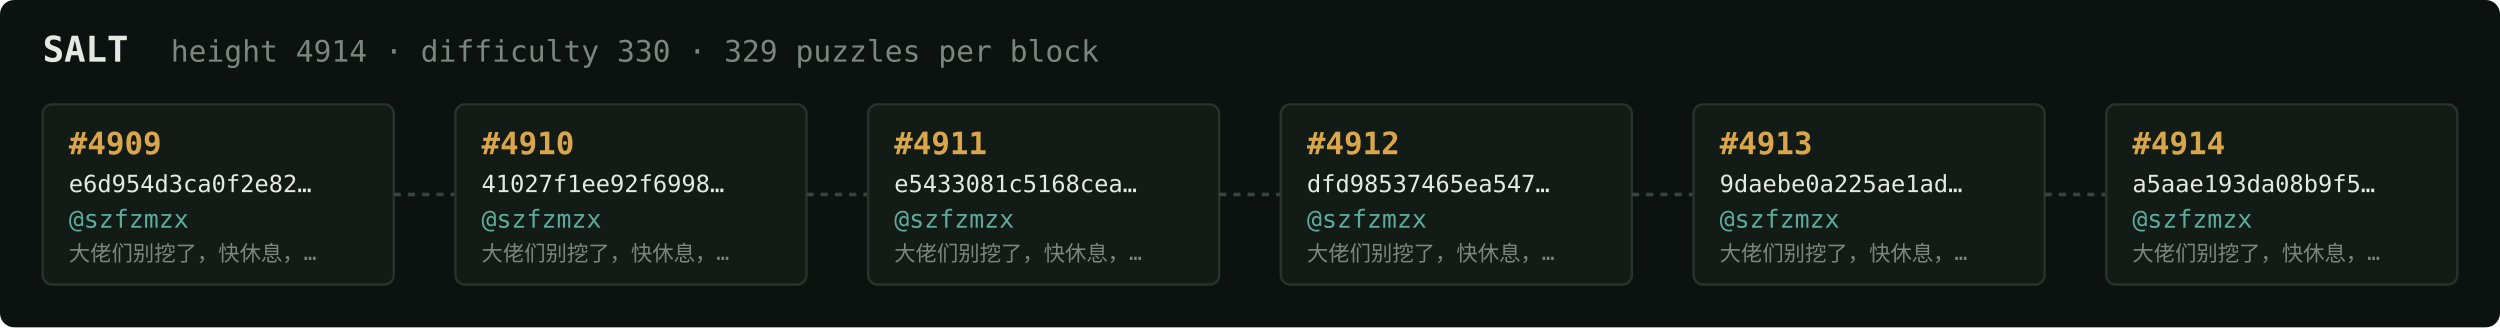
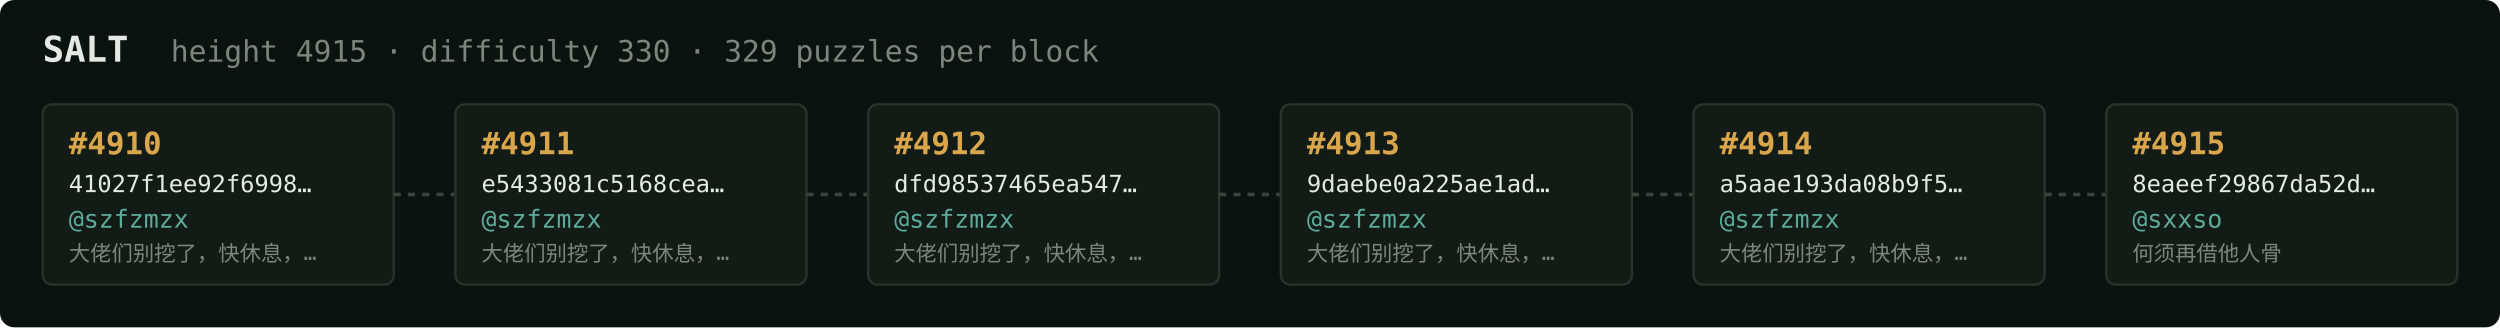
<svg xmlns="http://www.w3.org/2000/svg" width="1054" height="138" viewBox="0 0 1054 138" font-family="ui-monospace,SFMono-Regular,Menlo,monospace">
  <rect fill="#0c1210" width="1054" height="138" rx="6" />
  <text x="18" y="26" fill="#e5e9e3" font-size="15" font-weight="700">SALT</text>
-   <text x="72" y="26" fill="#7a867f" font-size="12.5">height 4914 · difficulty 330 · 329 puzzles per block</text>
+   <text x="72" y="26" fill="#7a867f" font-size="12.5">height 4915 · difficulty 330 · 329 puzzles per block</text>
  <rect x="18" y="44" width="148" height="76" rx="4" fill="#131b17" stroke="#28332e" stroke-width="1" />
-   <text x="29" y="65" fill="#d9a64c" font-size="13" font-weight="700">#4909</text>
-   <text x="29" y="81" fill="#e5e9e3" font-size="10">e6d954d3ca0f2e82…</text>
+   <text x="29" y="65" fill="#d9a64c" font-size="13" font-weight="700">#4910</text>
+   <text x="29" y="81" fill="#e5e9e3" font-size="10">41027f1ee92f6998…</text>
  <text x="29" y="96" fill="#5cab9b" font-size="10.5">@szfzmzx</text>
  <text x="29" y="110" fill="#7a867f" font-size="9">大佬们别挖了，快休息，…</text>
  <line x1="166" y1="82.0" x2="192" y2="82.0" stroke="#38443e" stroke-width="1.5" stroke-dasharray="3 3" />
  <rect x="192" y="44" width="148" height="76" rx="4" fill="#131b17" stroke="#28332e" stroke-width="1" />
-   <text x="203" y="65" fill="#d9a64c" font-size="13" font-weight="700">#4910</text>
-   <text x="203" y="81" fill="#e5e9e3" font-size="10">41027f1ee92f6998…</text>
+   <text x="203" y="65" fill="#d9a64c" font-size="13" font-weight="700">#4911</text>
+   <text x="203" y="81" fill="#e5e9e3" font-size="10">e5433081c5168cea…</text>
  <text x="203" y="96" fill="#5cab9b" font-size="10.5">@szfzmzx</text>
  <text x="203" y="110" fill="#7a867f" font-size="9">大佬们别挖了，快休息，…</text>
  <line x1="340" y1="82.0" x2="366" y2="82.0" stroke="#38443e" stroke-width="1.5" stroke-dasharray="3 3" />
  <rect x="366" y="44" width="148" height="76" rx="4" fill="#131b17" stroke="#28332e" stroke-width="1" />
-   <text x="377" y="65" fill="#d9a64c" font-size="13" font-weight="700">#4911</text>
-   <text x="377" y="81" fill="#e5e9e3" font-size="10">e5433081c5168cea…</text>
+   <text x="377" y="65" fill="#d9a64c" font-size="13" font-weight="700">#4912</text>
+   <text x="377" y="81" fill="#e5e9e3" font-size="10">dfd98537465ea547…</text>
  <text x="377" y="96" fill="#5cab9b" font-size="10.5">@szfzmzx</text>
  <text x="377" y="110" fill="#7a867f" font-size="9">大佬们别挖了，快休息，…</text>
  <line x1="514" y1="82.0" x2="540" y2="82.0" stroke="#38443e" stroke-width="1.5" stroke-dasharray="3 3" />
  <rect x="540" y="44" width="148" height="76" rx="4" fill="#131b17" stroke="#28332e" stroke-width="1" />
-   <text x="551" y="65" fill="#d9a64c" font-size="13" font-weight="700">#4912</text>
-   <text x="551" y="81" fill="#e5e9e3" font-size="10">dfd98537465ea547…</text>
+   <text x="551" y="65" fill="#d9a64c" font-size="13" font-weight="700">#4913</text>
+   <text x="551" y="81" fill="#e5e9e3" font-size="10">9daebe0a225ae1ad…</text>
  <text x="551" y="96" fill="#5cab9b" font-size="10.5">@szfzmzx</text>
  <text x="551" y="110" fill="#7a867f" font-size="9">大佬们别挖了，快休息，…</text>
  <line x1="688" y1="82.0" x2="714" y2="82.0" stroke="#38443e" stroke-width="1.5" stroke-dasharray="3 3" />
  <rect x="714" y="44" width="148" height="76" rx="4" fill="#131b17" stroke="#28332e" stroke-width="1" />
-   <text x="725" y="65" fill="#d9a64c" font-size="13" font-weight="700">#4913</text>
-   <text x="725" y="81" fill="#e5e9e3" font-size="10">9daebe0a225ae1ad…</text>
+   <text x="725" y="65" fill="#d9a64c" font-size="13" font-weight="700">#4914</text>
+   <text x="725" y="81" fill="#e5e9e3" font-size="10">a5aae193da08b9f5…</text>
  <text x="725" y="96" fill="#5cab9b" font-size="10.5">@szfzmzx</text>
  <text x="725" y="110" fill="#7a867f" font-size="9">大佬们别挖了，快休息，…</text>
  <line x1="862" y1="82.0" x2="888" y2="82.0" stroke="#38443e" stroke-width="1.5" stroke-dasharray="3 3" />
  <rect x="888" y="44" width="148" height="76" rx="4" fill="#131b17" stroke="#28332e" stroke-width="1" />
-   <text x="899" y="65" fill="#d9a64c" font-size="13" font-weight="700">#4914</text>
-   <text x="899" y="81" fill="#e5e9e3" font-size="10">a5aae193da08b9f5…</text>
-   <text x="899" y="96" fill="#5cab9b" font-size="10.5">@szfzmzx</text>
-   <text x="899" y="110" fill="#7a867f" font-size="9">大佬们别挖了，快休息，…</text>
+   <text x="899" y="65" fill="#d9a64c" font-size="13" font-weight="700">#4915</text>
+   <text x="899" y="81" fill="#e5e9e3" font-size="10">8eaeef29867da52d…</text>
+   <text x="899" y="96" fill="#5cab9b" font-size="10.5">@sxxso</text>
+   <text x="899" y="110" fill="#7a867f" font-size="9">何须再借他人骨</text>
</svg>
